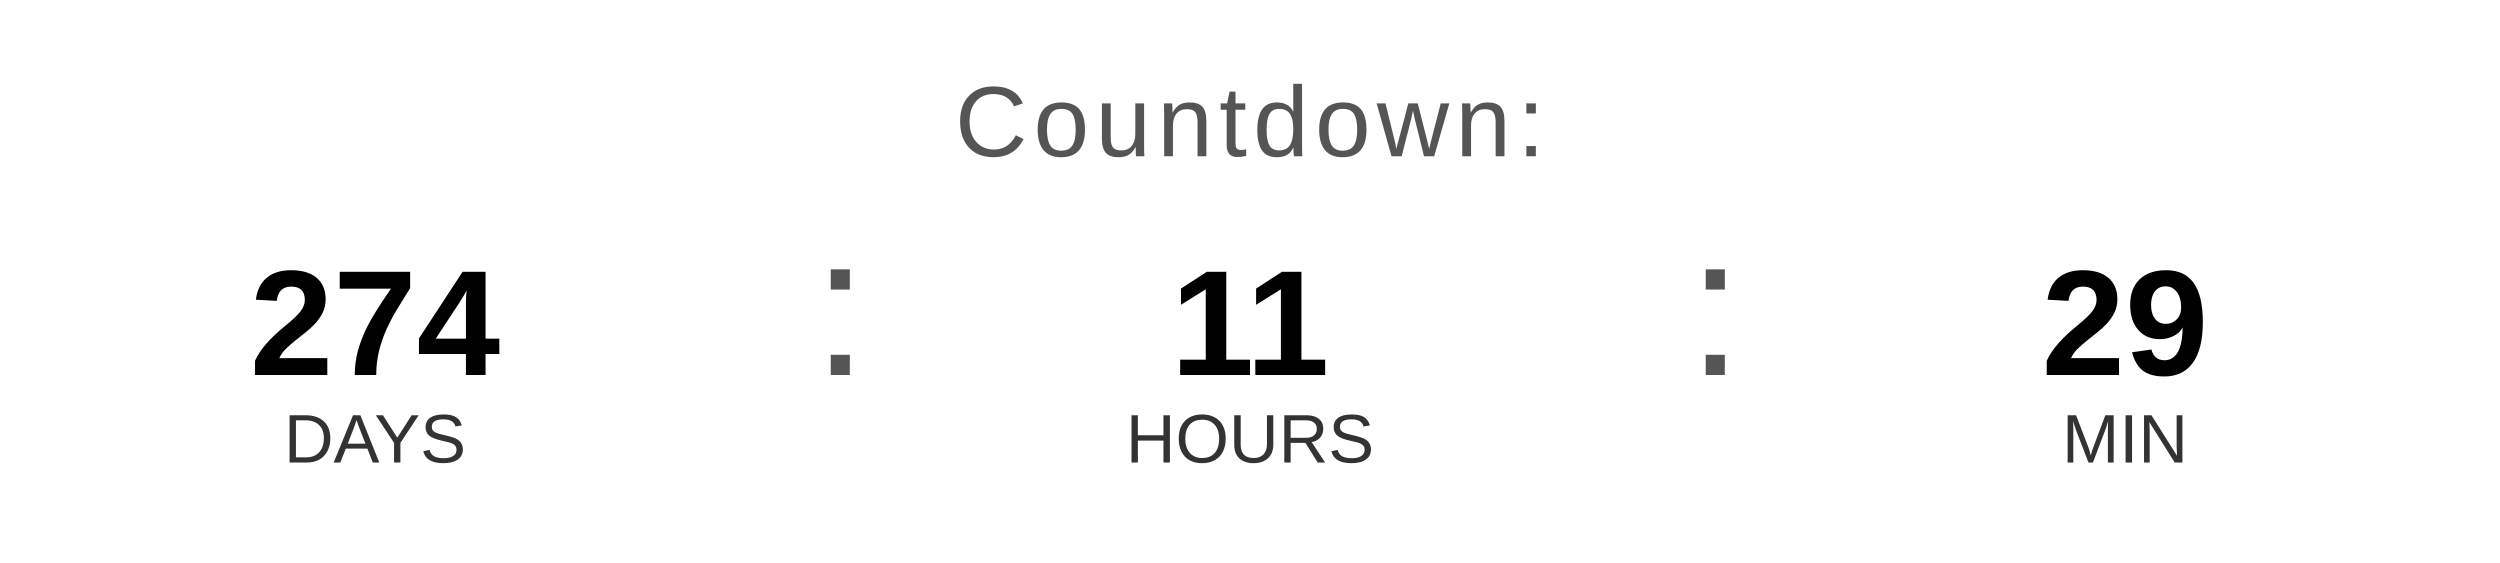
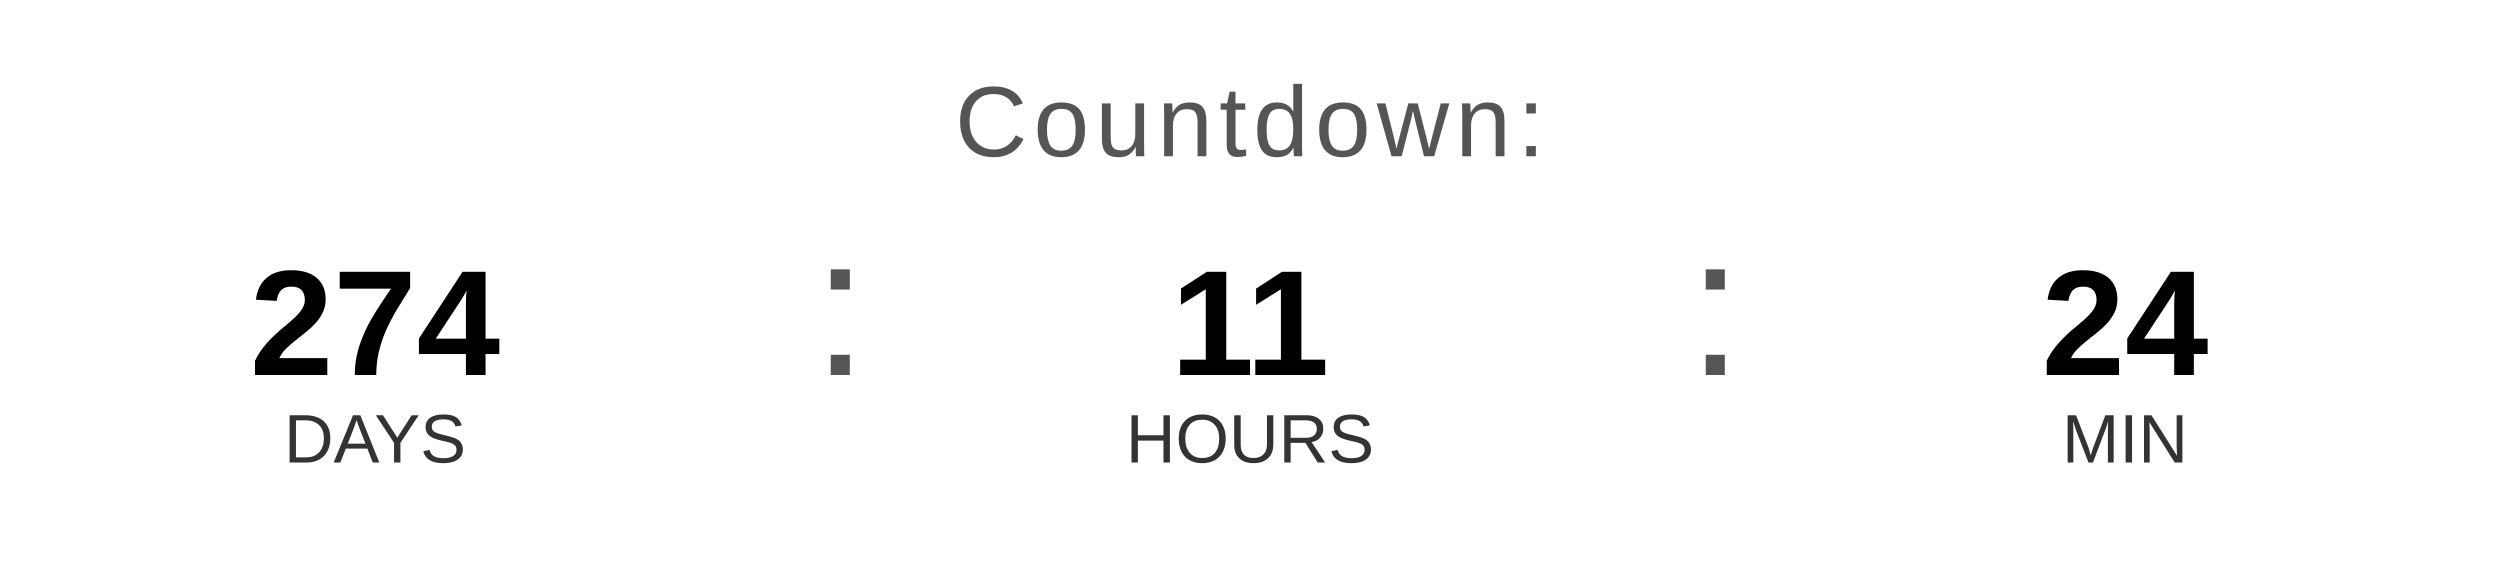
<svg xmlns="http://www.w3.org/2000/svg" width="400" height="90" viewBox="0 0 400 90">
  <text x="200" y="25" font-family="Arial, Helvetica, sans-serif" font-size="16" fill="#555555" text-anchor="middle" letter-spacing="1">
    Countdown:
  </text>
  <text x="60" y="60" font-family="Arial, Helvetica, sans-serif" font-size="24" font-weight="bold" fill="#000000" text-anchor="middle">274</text>
  <text x="60" y="74" font-family="Arial, Helvetica, sans-serif" font-size="11" fill="#333333" text-anchor="middle">DAYS</text>
  <text x="130" y="60" font-family="Arial, sans-serif" font-size="32" fill="#555555">:</text>
  <text x="200" y="60" font-family="Arial, Helvetica, sans-serif" font-size="24" font-weight="bold" fill="#000000" text-anchor="middle">11</text>
  <text x="200" y="74" font-family="Arial, Helvetica, sans-serif" font-size="11" fill="#333333" text-anchor="middle">HOURS</text>
  <text x="270" y="60" font-family="Arial, sans-serif" font-size="32" fill="#555555">:</text>
-   <text x="340" y="60" font-family="Arial, Helvetica, sans-serif" font-size="24" font-weight="bold" fill="#000000" text-anchor="middle">29</text>
+   <text x="340" y="60" font-family="Arial, Helvetica, sans-serif" font-size="24" font-weight="bold" fill="#000000" text-anchor="middle">24</text>
  <text x="340" y="74" font-family="Arial, Helvetica, sans-serif" font-size="11" fill="#333333" text-anchor="middle">MIN</text>
</svg>
